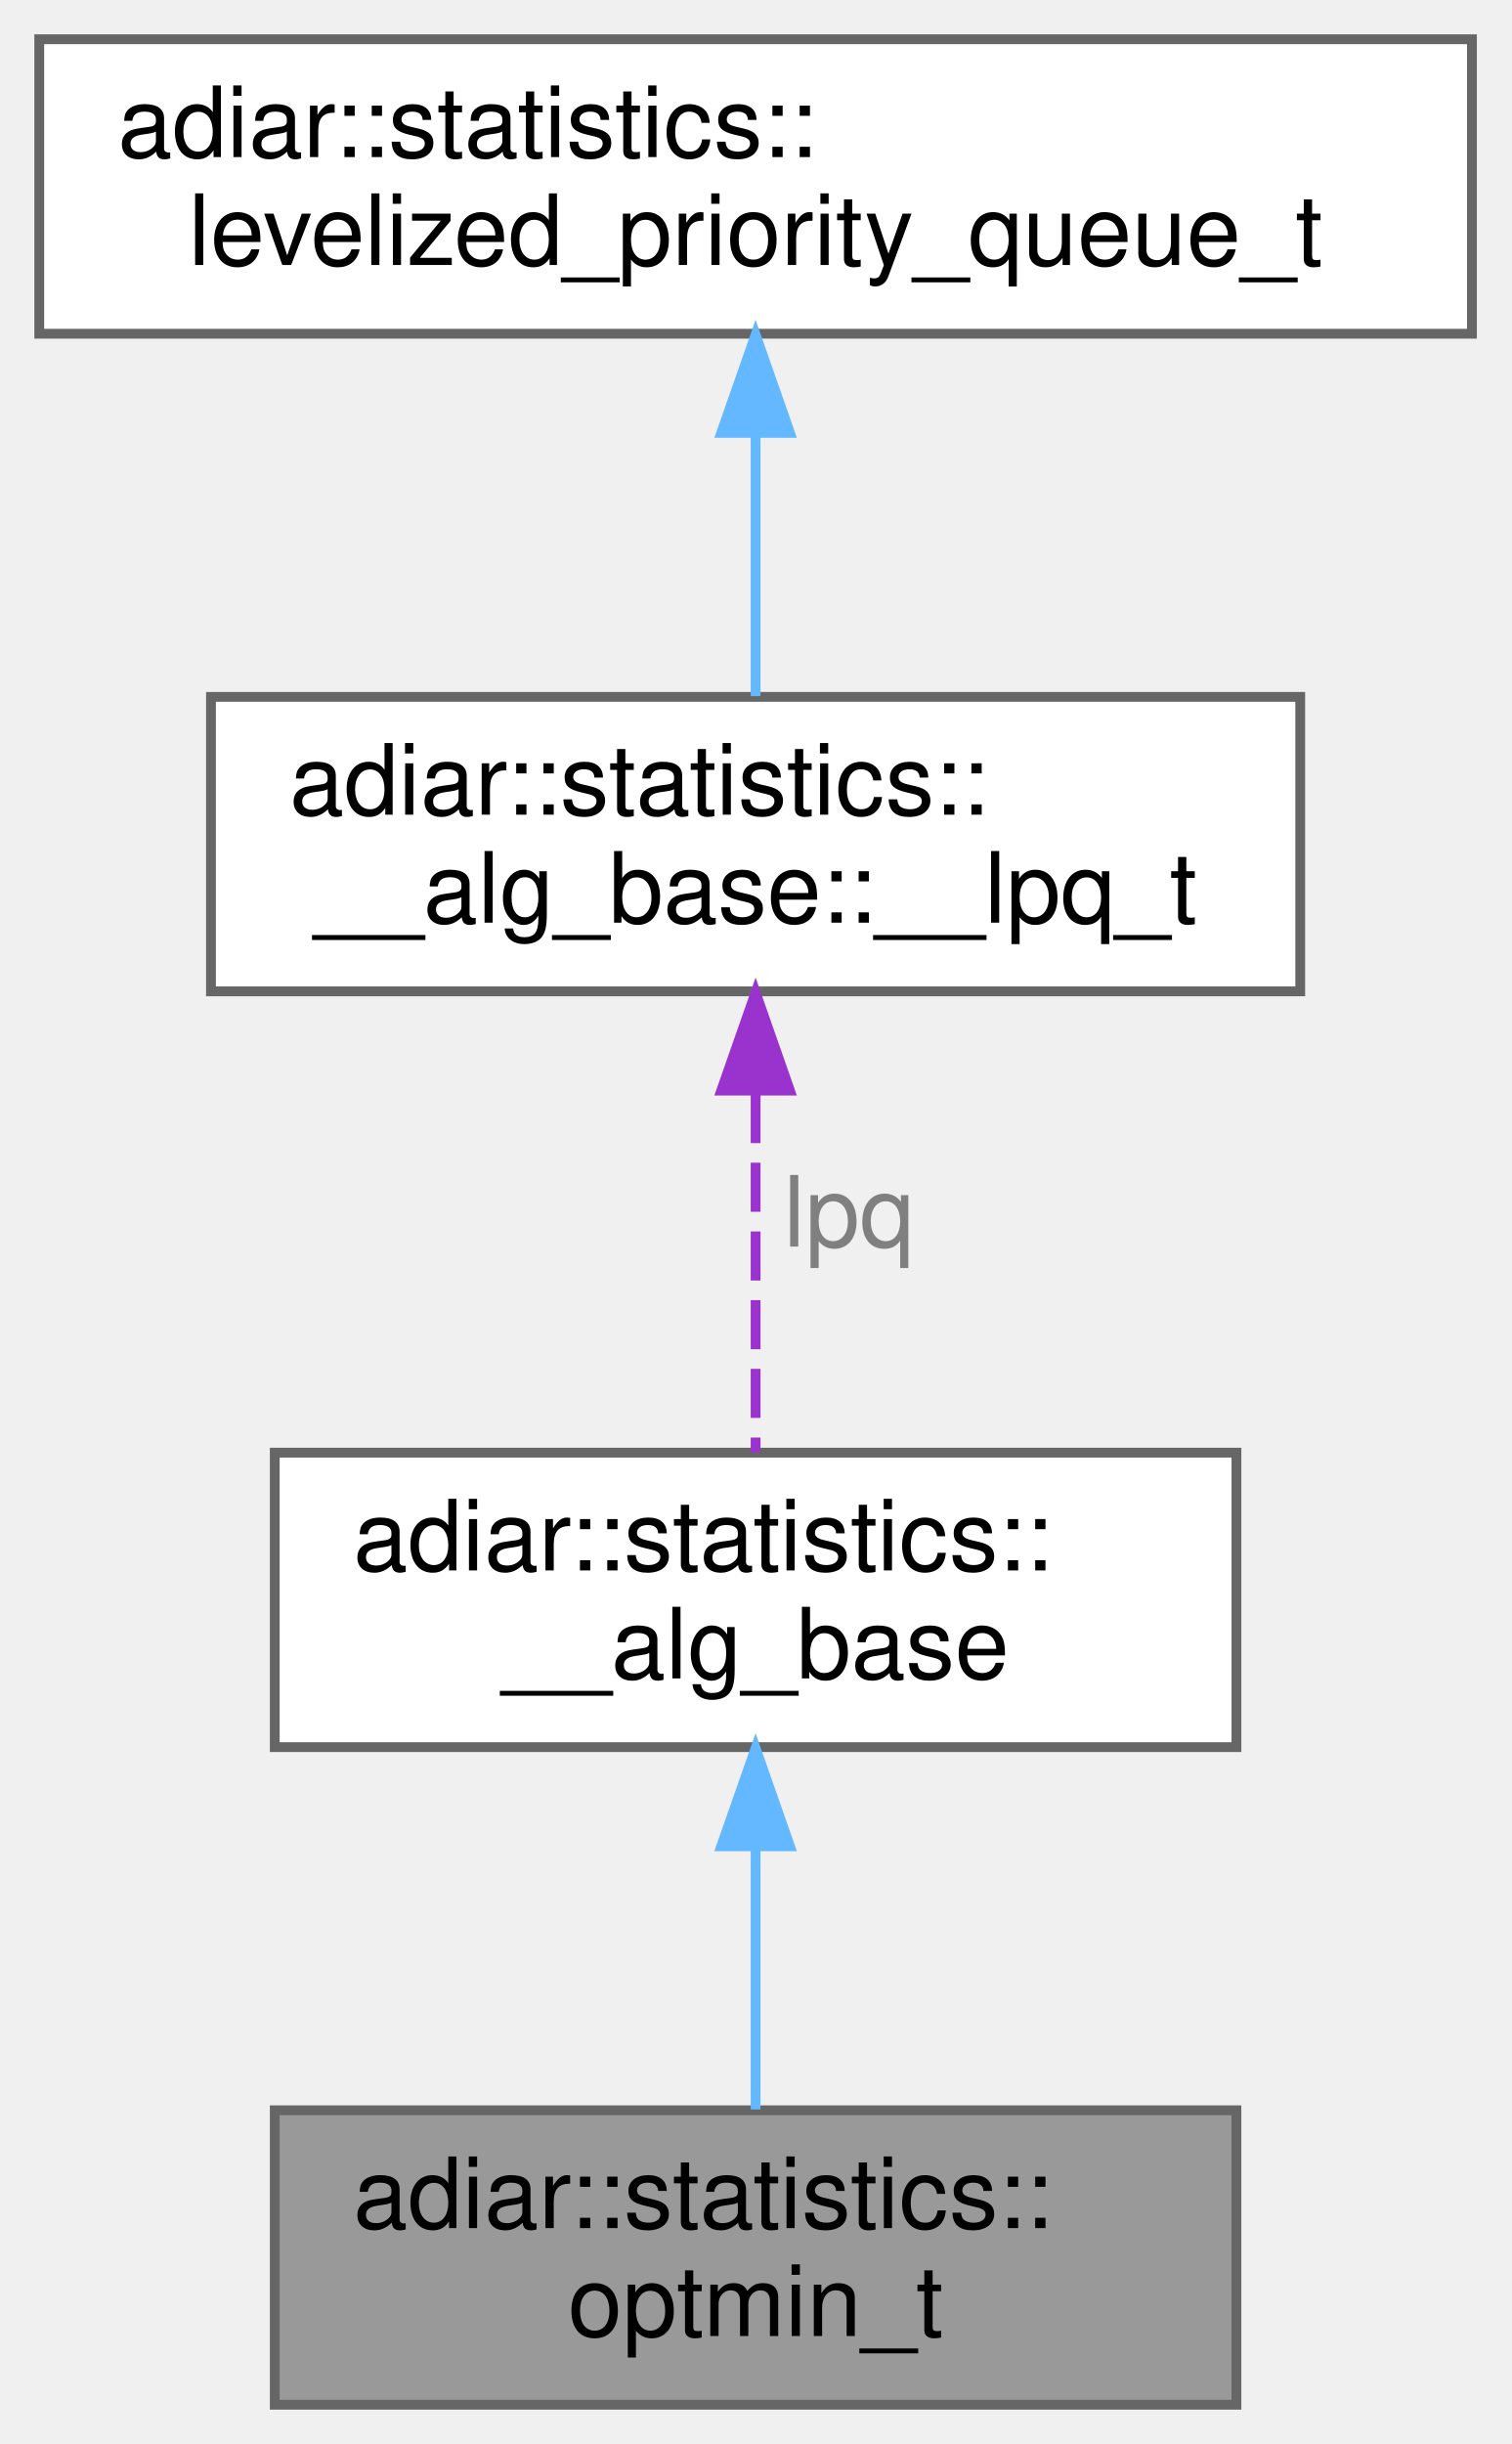
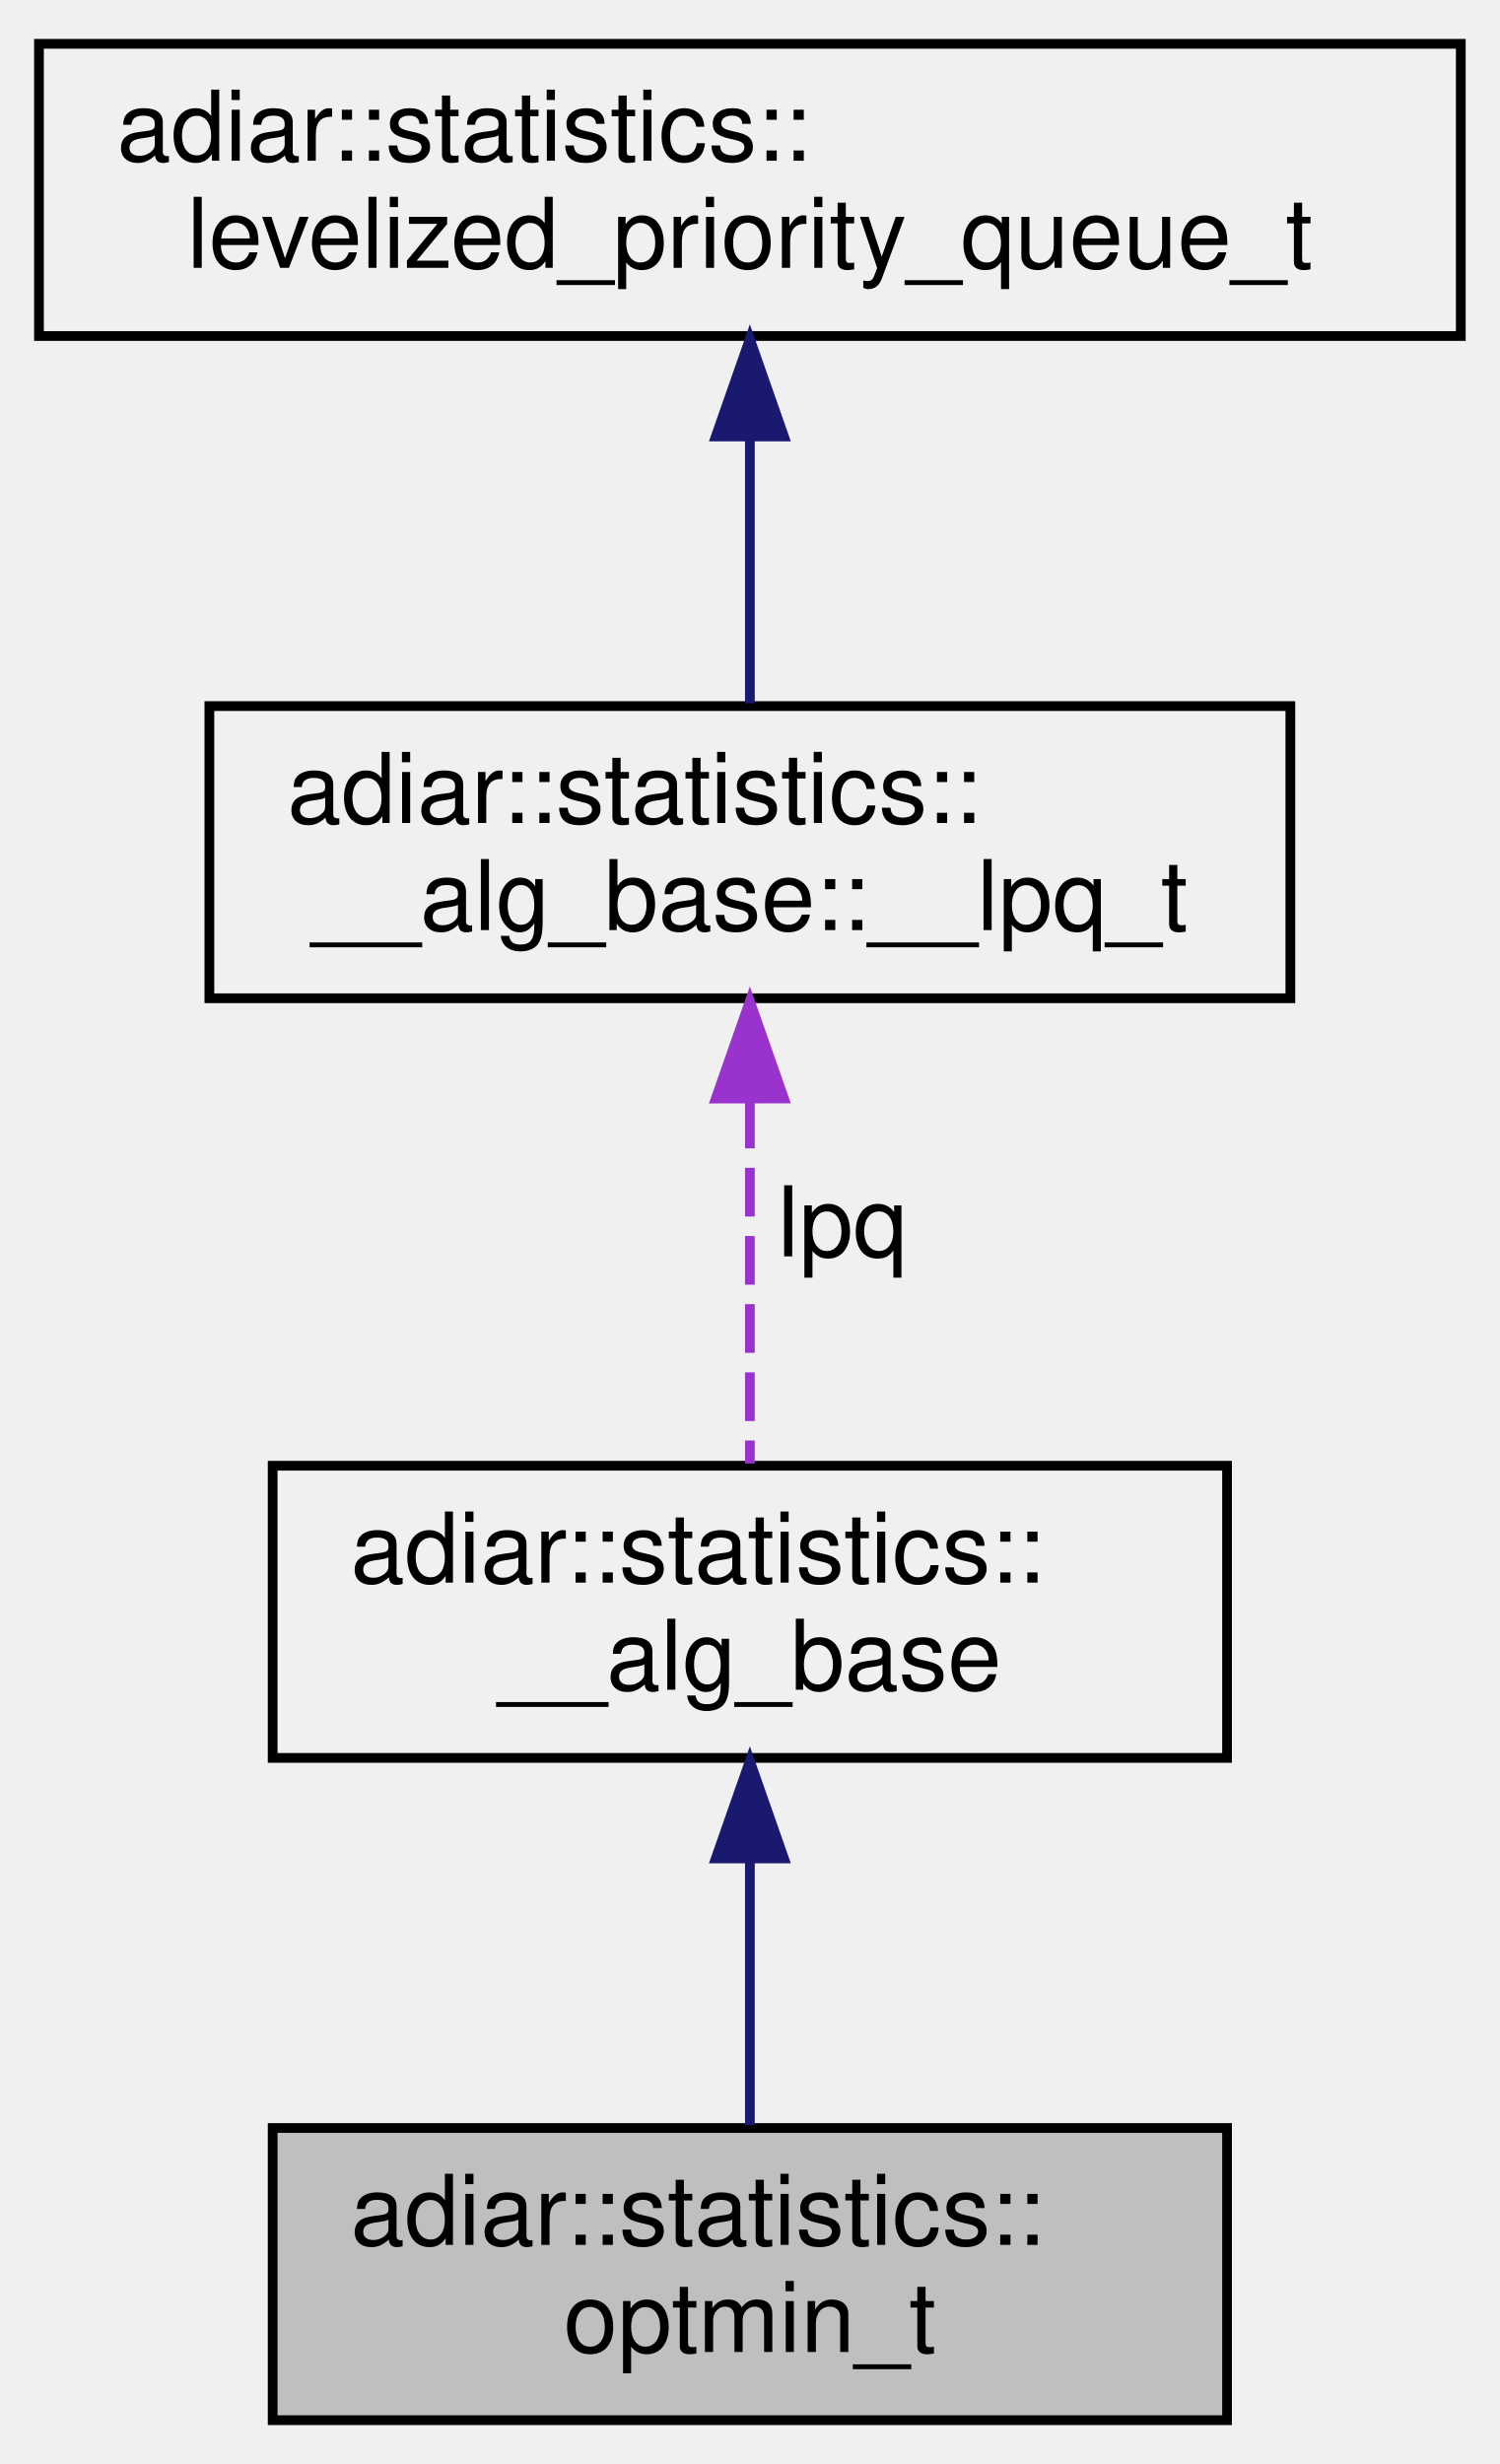
- <svg xmlns="http://www.w3.org/2000/svg" xmlns:xlink="http://www.w3.org/1999/xlink" width="154pt" height="249pt" viewBox="0.00 0.00 154.00 249.00">
-   <g id="graph0" class="graph" transform="scale(1 1) rotate(0) translate(4 245)">
-     <g id="Node000001" class="node">
-       <g id="a_Node000001">
+ <svg xmlns="http://www.w3.org/2000/svg" xmlns:xlink="http://www.w3.org/1999/xlink" width="154pt" height="253pt" viewBox="0.00 0.00 154.00 253.00">
+   <g id="graph0" class="graph" transform="scale(1 1) rotate(0) translate(4 249)">
+     <g id="node1" class="node">
+       <g id="a_node1">
        <a xlink:title="Boolean Optimization algorithm statistics.">
-           <polygon fill="#999999" stroke="#666666" points="122,-30 24,-30 24,0 122,0 122,-30" />
-           <text text-anchor="start" x="32" y="-18" font-family="Helvetica,sans-Serif" font-size="10.00">adiar::statistics::</text>
-           <text text-anchor="middle" x="73" y="-7" font-family="Helvetica,sans-Serif" font-size="10.00">optmin_t</text>
+           <polygon fill="#bfbfbf" stroke="black" points="24,-0.5 24,-30.5 122,-30.5 122,-0.5 24,-0.5" />
+           <text text-anchor="start" x="32" y="-18.5" font-family="Helvetica,sans-Serif" font-size="10.00">adiar::statistics::</text>
+           <text text-anchor="middle" x="73" y="-7.5" font-family="Helvetica,sans-Serif" font-size="10.00">optmin_t</text>
        </a>
      </g>
    </g>
-     <g id="Node000002" class="node">
-       <g id="a_Node000002">
+     <g id="node2" class="node">
+       <g id="a_node2">
        <a xlink:href="structadiar_1_1statistics_1_1____alg__base.html" target="_top" xlink:title="Common statistics for all algorithms.">
-           <polygon fill="white" stroke="#666666" points="122,-97 24,-97 24,-67 122,-67 122,-97" />
-           <text text-anchor="start" x="32" y="-85" font-family="Helvetica,sans-Serif" font-size="10.00">adiar::statistics::</text>
-           <text text-anchor="middle" x="73" y="-74" font-family="Helvetica,sans-Serif" font-size="10.00">__alg_base</text>
+           <polygon fill="none" stroke="black" points="24,-68.5 24,-98.5 122,-98.5 122,-68.5 24,-68.5" />
+           <text text-anchor="start" x="32" y="-86.5" font-family="Helvetica,sans-Serif" font-size="10.00">adiar::statistics::</text>
+           <text text-anchor="middle" x="73" y="-75.5" font-family="Helvetica,sans-Serif" font-size="10.00">__alg_base</text>
        </a>
      </g>
    </g>
-     <g id="edge1_Node000001_Node000002" class="edge">
-       <g id="a_edge1_Node000001_Node000002">
-         <a xlink:title=" ">
-           <path fill="none" stroke="#63b8ff" d="M73,-56.61C73,-47.65 73,-37.82 73,-30.08" />
-           <polygon fill="#63b8ff" stroke="#63b8ff" points="69.5,-56.9 73,-66.9 76.5,-56.9 69.5,-56.9" />
+     <g id="edge1" class="edge">
+       <path fill="none" stroke="midnightblue" d="M73,-58.03C73,-48.86 73,-38.74 73,-30.79" />
+       <polygon fill="midnightblue" stroke="midnightblue" points="69.5,-58.18 73,-68.18 76.5,-58.18 69.5,-58.18" />
+     </g>
+     <g id="node3" class="node">
+       <g id="a_node3">
+         <a xlink:href="structadiar_1_1statistics_1_1____alg__base_1_1____lpq__t.html" target="_top" xlink:title="Type and usage of this algorithm's levelized priority queue.">
+           <polygon fill="none" stroke="black" points="17.5,-146.5 17.5,-176.5 128.5,-176.5 128.5,-146.5 17.5,-146.5" />
+           <text text-anchor="start" x="25.5" y="-164.5" font-family="Helvetica,sans-Serif" font-size="10.00">adiar::statistics::</text>
+           <text text-anchor="middle" x="73" y="-153.5" font-family="Helvetica,sans-Serif" font-size="10.00">__alg_base::__lpq_t</text>
        </a>
      </g>
    </g>
-     <g id="Node000003" class="node">
-       <g id="a_Node000003">
-         <a xlink:href="structadiar_1_1statistics_1_1____alg__base_1_1____lpq__t.html" target="_top" xlink:title="Type and usage of this algorithm's levelized priority queue.">
-           <polygon fill="white" stroke="#666666" points="128.5,-174 17.5,-174 17.5,-144 128.5,-144 128.5,-174" />
-           <text text-anchor="start" x="25.5" y="-162" font-family="Helvetica,sans-Serif" font-size="10.00">adiar::statistics::</text>
-           <text text-anchor="middle" x="73" y="-151" font-family="Helvetica,sans-Serif" font-size="10.00">__alg_base::__lpq_t</text>
+     <g id="edge2" class="edge">
+       <path fill="none" stroke="#9a32cd" stroke-dasharray="5,2" d="M73,-136.09C73,-123.76 73,-109.22 73,-98.73" />
+       <polygon fill="#9a32cd" stroke="#9a32cd" points="69.5,-136.2 73,-146.2 76.5,-136.21 69.5,-136.2" />
+       <text text-anchor="middle" x="82.5" y="-120" font-family="Helvetica,sans-Serif" font-size="10.00"> lpq</text>
+     </g>
+     <g id="node4" class="node">
+       <g id="a_node4">
+         <a xlink:href="structadiar_1_1statistics_1_1levelized__priority__queue__t.html" target="_top" xlink:title="Levelized Priority Queue statistics.">
+           <polygon fill="none" stroke="black" points="0,-214.5 0,-244.5 146,-244.5 146,-214.5 0,-214.5" />
+           <text text-anchor="start" x="8" y="-232.5" font-family="Helvetica,sans-Serif" font-size="10.00">adiar::statistics::</text>
+           <text text-anchor="middle" x="73" y="-221.5" font-family="Helvetica,sans-Serif" font-size="10.00">levelized_priority_queue_t</text>
        </a>
      </g>
    </g>
-     <g id="edge2_Node000002_Node000003" class="edge">
-       <g id="a_edge2_Node000002_Node000003">
-         <a xlink:title=" ">
-           <path fill="none" stroke="#9a32cd" stroke-dasharray="5,2" d="M73,-133.54C73,-121.45 73,-107.29 73,-97.04" />
-           <polygon fill="#9a32cd" stroke="#9a32cd" points="69.5,-133.89 73,-143.89 76.5,-133.89 69.5,-133.89" />
-         </a>
-       </g>
-       <text text-anchor="middle" x="82.5" y="-118" font-family="Helvetica,sans-Serif" font-size="10.00" fill="grey"> lpq</text>
-     </g>
-     <g id="Node000004" class="node">
-       <g id="a_Node000004">
-         <a xlink:href="structadiar_1_1statistics_1_1levelized__priority__queue__t.html" target="_top" xlink:title="Levelized Priority Queue statistics.">
-           <polygon fill="white" stroke="#666666" points="146,-241 0,-241 0,-211 146,-211 146,-241" />
-           <text text-anchor="start" x="8" y="-229" font-family="Helvetica,sans-Serif" font-size="10.00">adiar::statistics::</text>
-           <text text-anchor="middle" x="73" y="-218" font-family="Helvetica,sans-Serif" font-size="10.00">levelized_priority_queue_t</text>
-         </a>
-       </g>
-     </g>
-     <g id="edge3_Node000003_Node000004" class="edge">
-       <g id="a_edge3_Node000003_Node000004">
-         <a xlink:title=" ">
-           <path fill="none" stroke="#63b8ff" d="M73,-200.61C73,-191.65 73,-181.82 73,-174.08" />
-           <polygon fill="#63b8ff" stroke="#63b8ff" points="69.5,-200.9 73,-210.9 76.5,-200.9 69.5,-200.9" />
-         </a>
-       </g>
+     <g id="edge3" class="edge">
+       <path fill="none" stroke="midnightblue" d="M73,-204.03C73,-194.86 73,-184.74 73,-176.79" />
+       <polygon fill="midnightblue" stroke="midnightblue" points="69.5,-204.18 73,-214.18 76.5,-204.18 69.5,-204.18" />
    </g>
  </g>
</svg>
